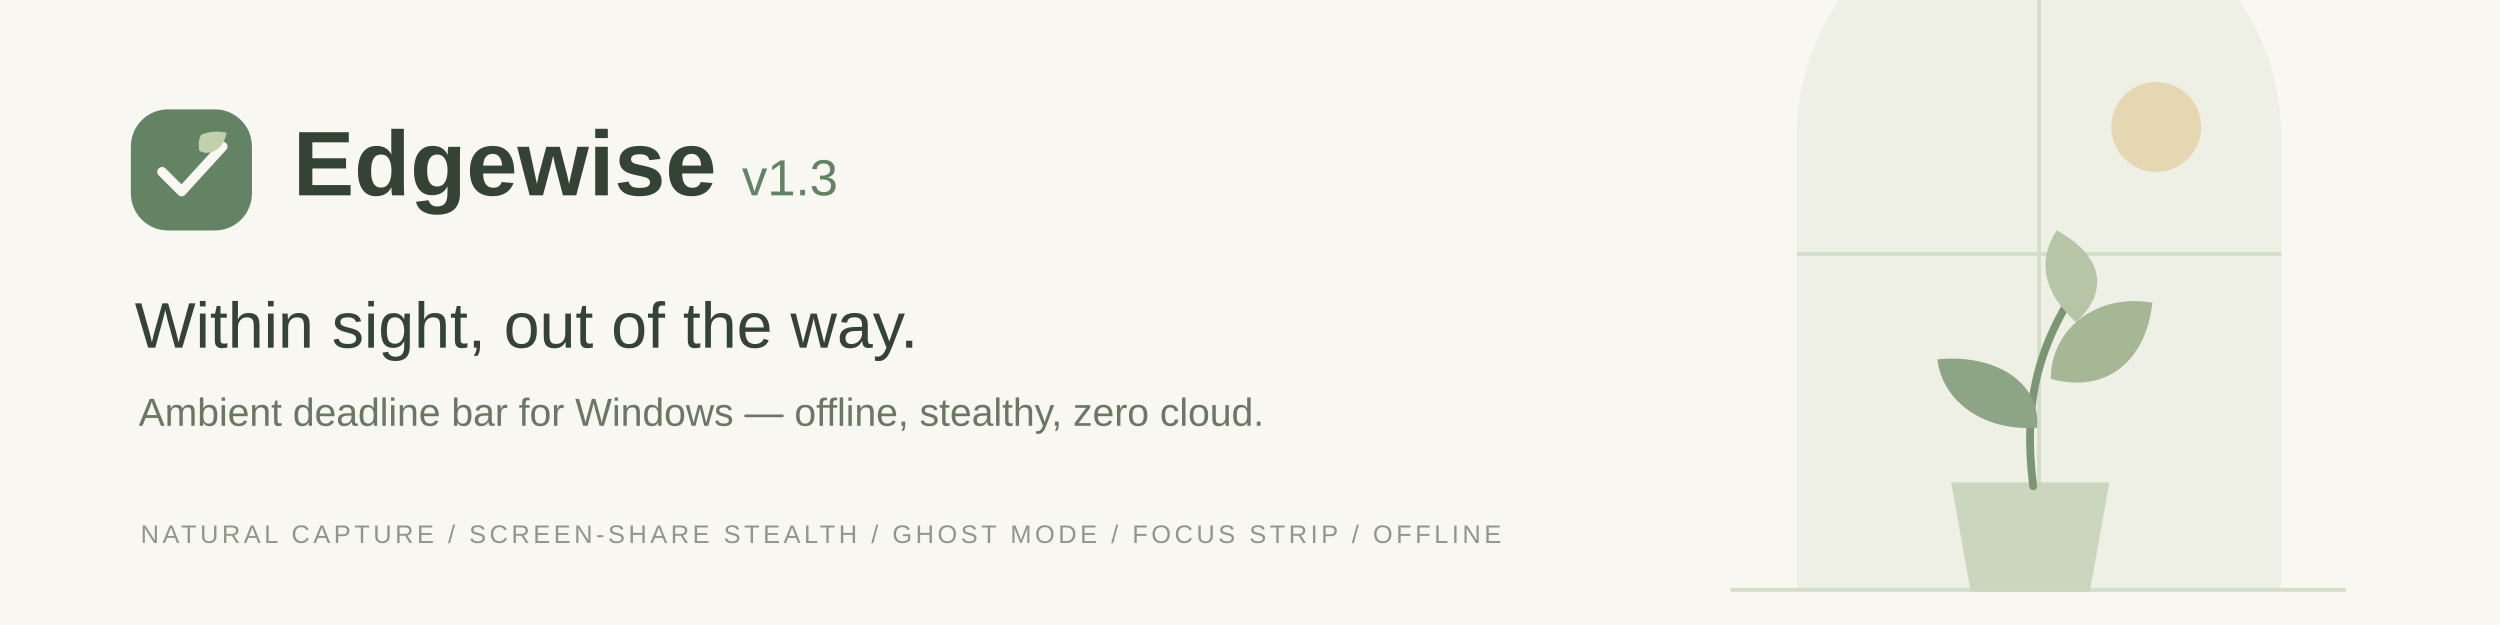
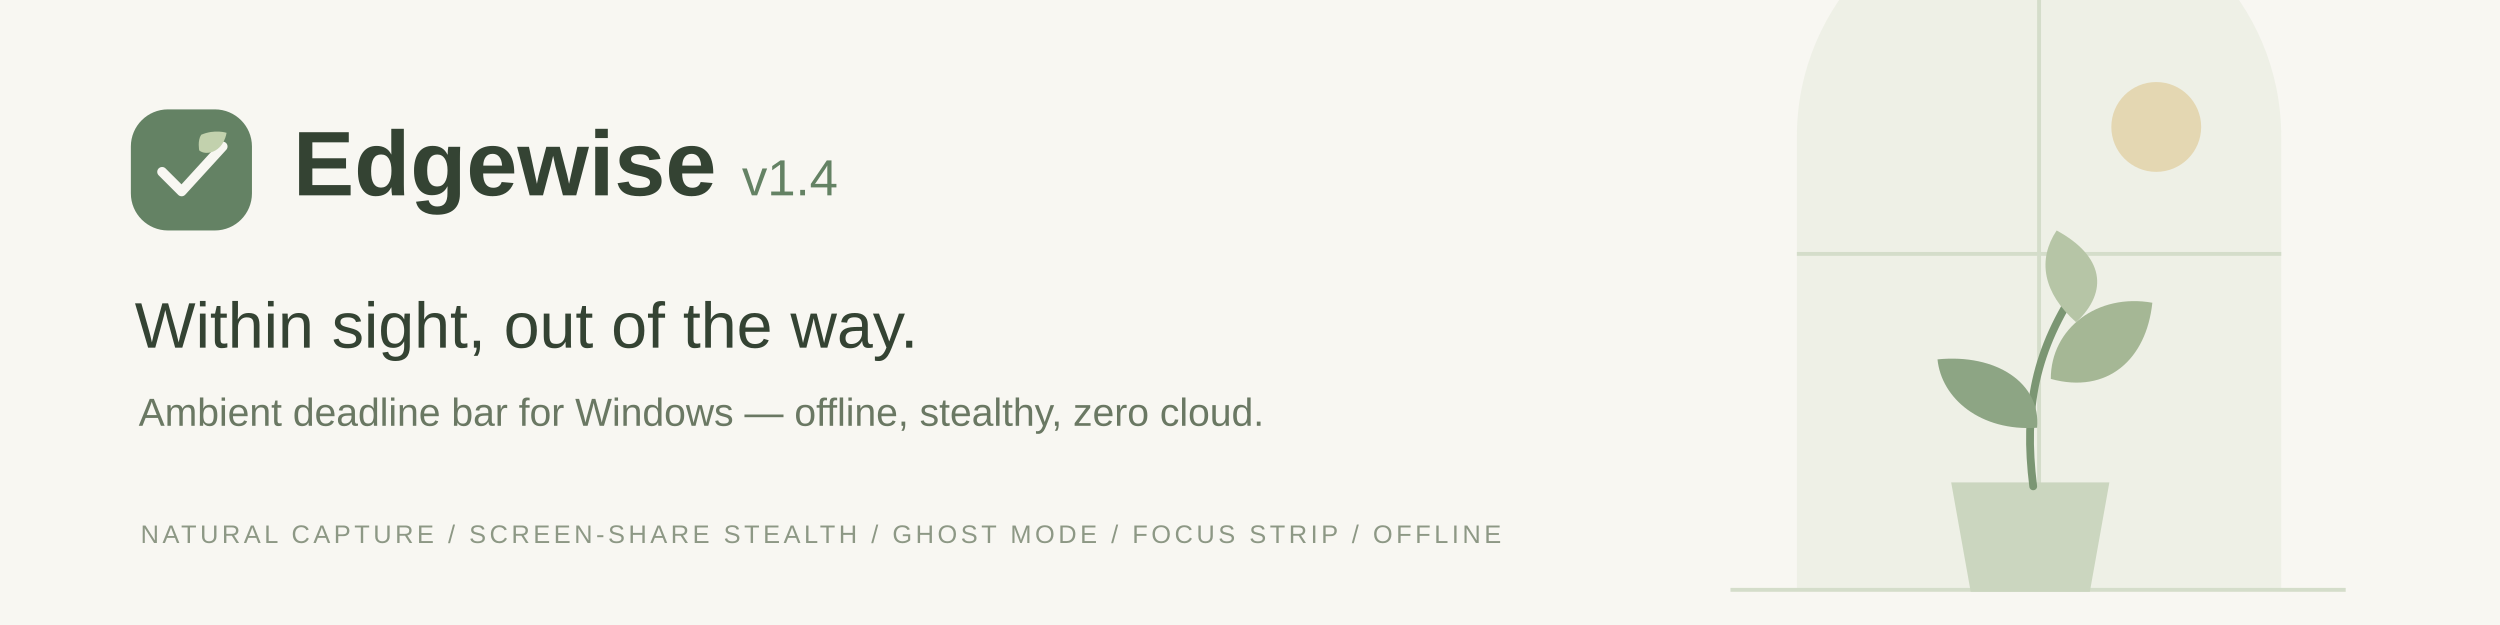
<svg xmlns="http://www.w3.org/2000/svg" width="1280" height="320" viewBox="0 0 1280 320" role="img" aria-label="Edgewise — Ambient deadline bar for Windows">
  <rect width="1280" height="320" fill="#f8f7f2" />
  <path d="M920 302V70a124 124 0 0 1 248 0v232" fill="#eef0e6" />
  <path d="M1044 0v302M920 130h248M886 302h315" stroke="#d4ddca" stroke-width="2" />
  <circle cx="1104" cy="65" r="23" fill="#e4d7b2" />
  <g transform="translate(67 56)">
    <rect width="62" height="62" rx="19" fill="#648264" />
    <path d="m16 32 10 10 21-23" fill="none" stroke="#f8f7f2" stroke-width="5" stroke-linecap="round" stroke-linejoin="round" />
    <path d="M36 13c7-3 13-1 13-1s-1 8-8 10c-4 1-6-1-6-1s-1-5 1-8Z" fill="#c2d1ad" />
  </g>
-   <text x="150" y="100" fill="#344333" font-size="47" font-family="Segoe UI,Arial,sans-serif" font-weight="650">Edgewise <tspan fill="#648264" font-size="26" font-weight="500">v1.3</tspan>
+   <text x="150" y="100" fill="#344333" font-size="47" font-family="Segoe UI,Arial,sans-serif" font-weight="650">Edgewise <tspan fill="#648264" font-size="26" font-weight="500">v1.4</tspan>
  </text>
  <text x="69" y="178" fill="#344333" font-size="33" font-family="Segoe UI,Arial,sans-serif" font-weight="500">Within sight, out of the way.</text>
  <text x="71" y="218" fill="#6a7863" font-size="20" font-family="Segoe UI,Arial,sans-serif">Ambient deadline bar for Windows — offline, stealthy, zero cloud.</text>
  <text x="72" y="278" fill="#8d9885" font-size="13" font-family="Segoe UI,Arial,sans-serif" letter-spacing="1.8">NATURAL CAPTURE / SCREEN-SHARE STEALTH / GHOST MODE / FOCUS STRIP / OFFLINE</text>
  <path d="M999 247h81l-10 56h-61Z" fill="#cbd6bf" />
  <path d="M1041 249c-5-40 1-70 24-104" fill="none" stroke="#7b9673" stroke-width="4" stroke-linecap="round" />
  <path d="M1043 219c-29 2-49-15-51-35 30-3 53 12 51 35Z" fill="#8da584" />
  <path d="M1050 194c0-26 24-44 52-39-3 29-23 47-52 39Z" fill="#a5b795" />
  <path d="M1063 165c-17-15-20-32-10-47 24 13 27 31 10 47Z" fill="#b6c5a6" />
</svg>
